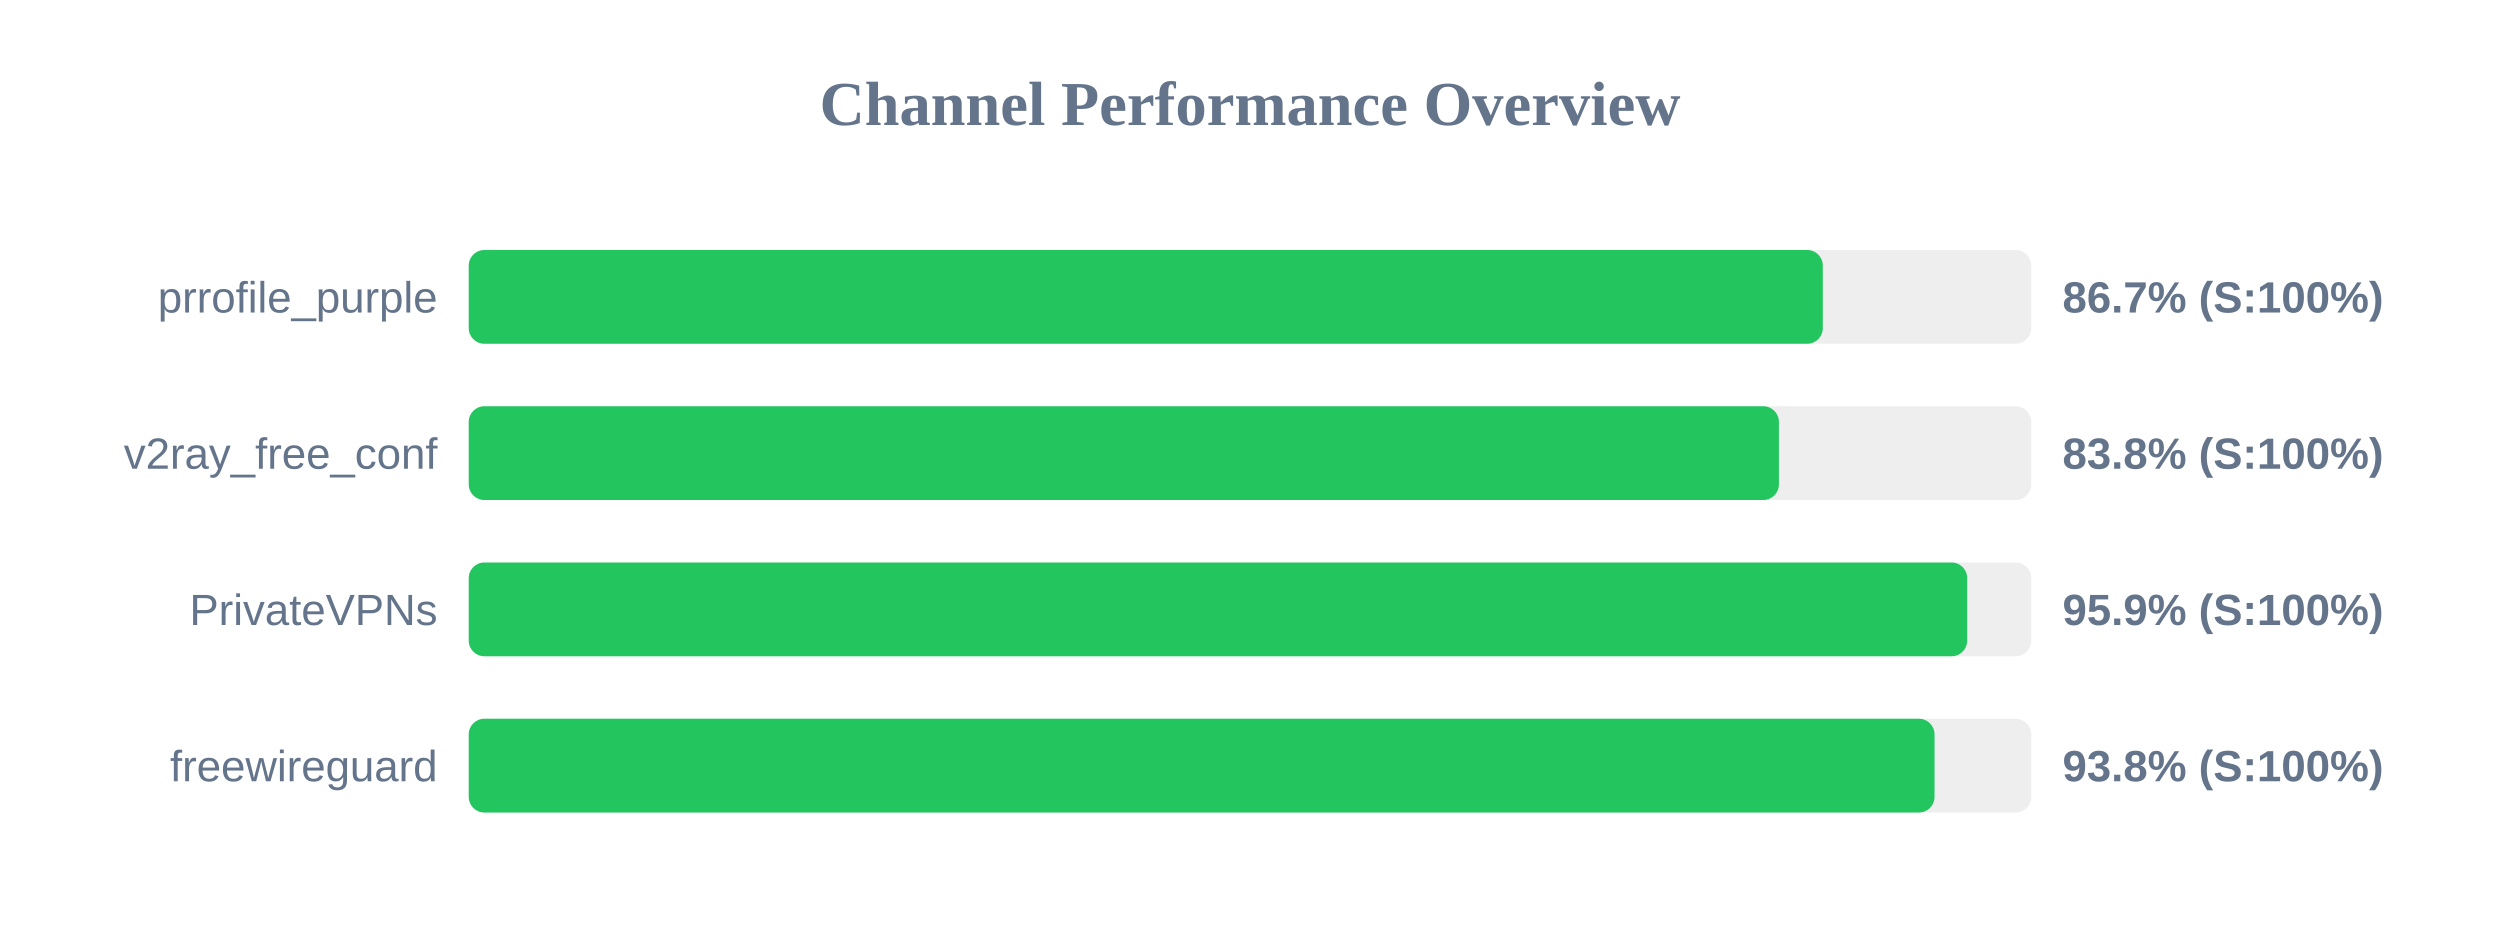
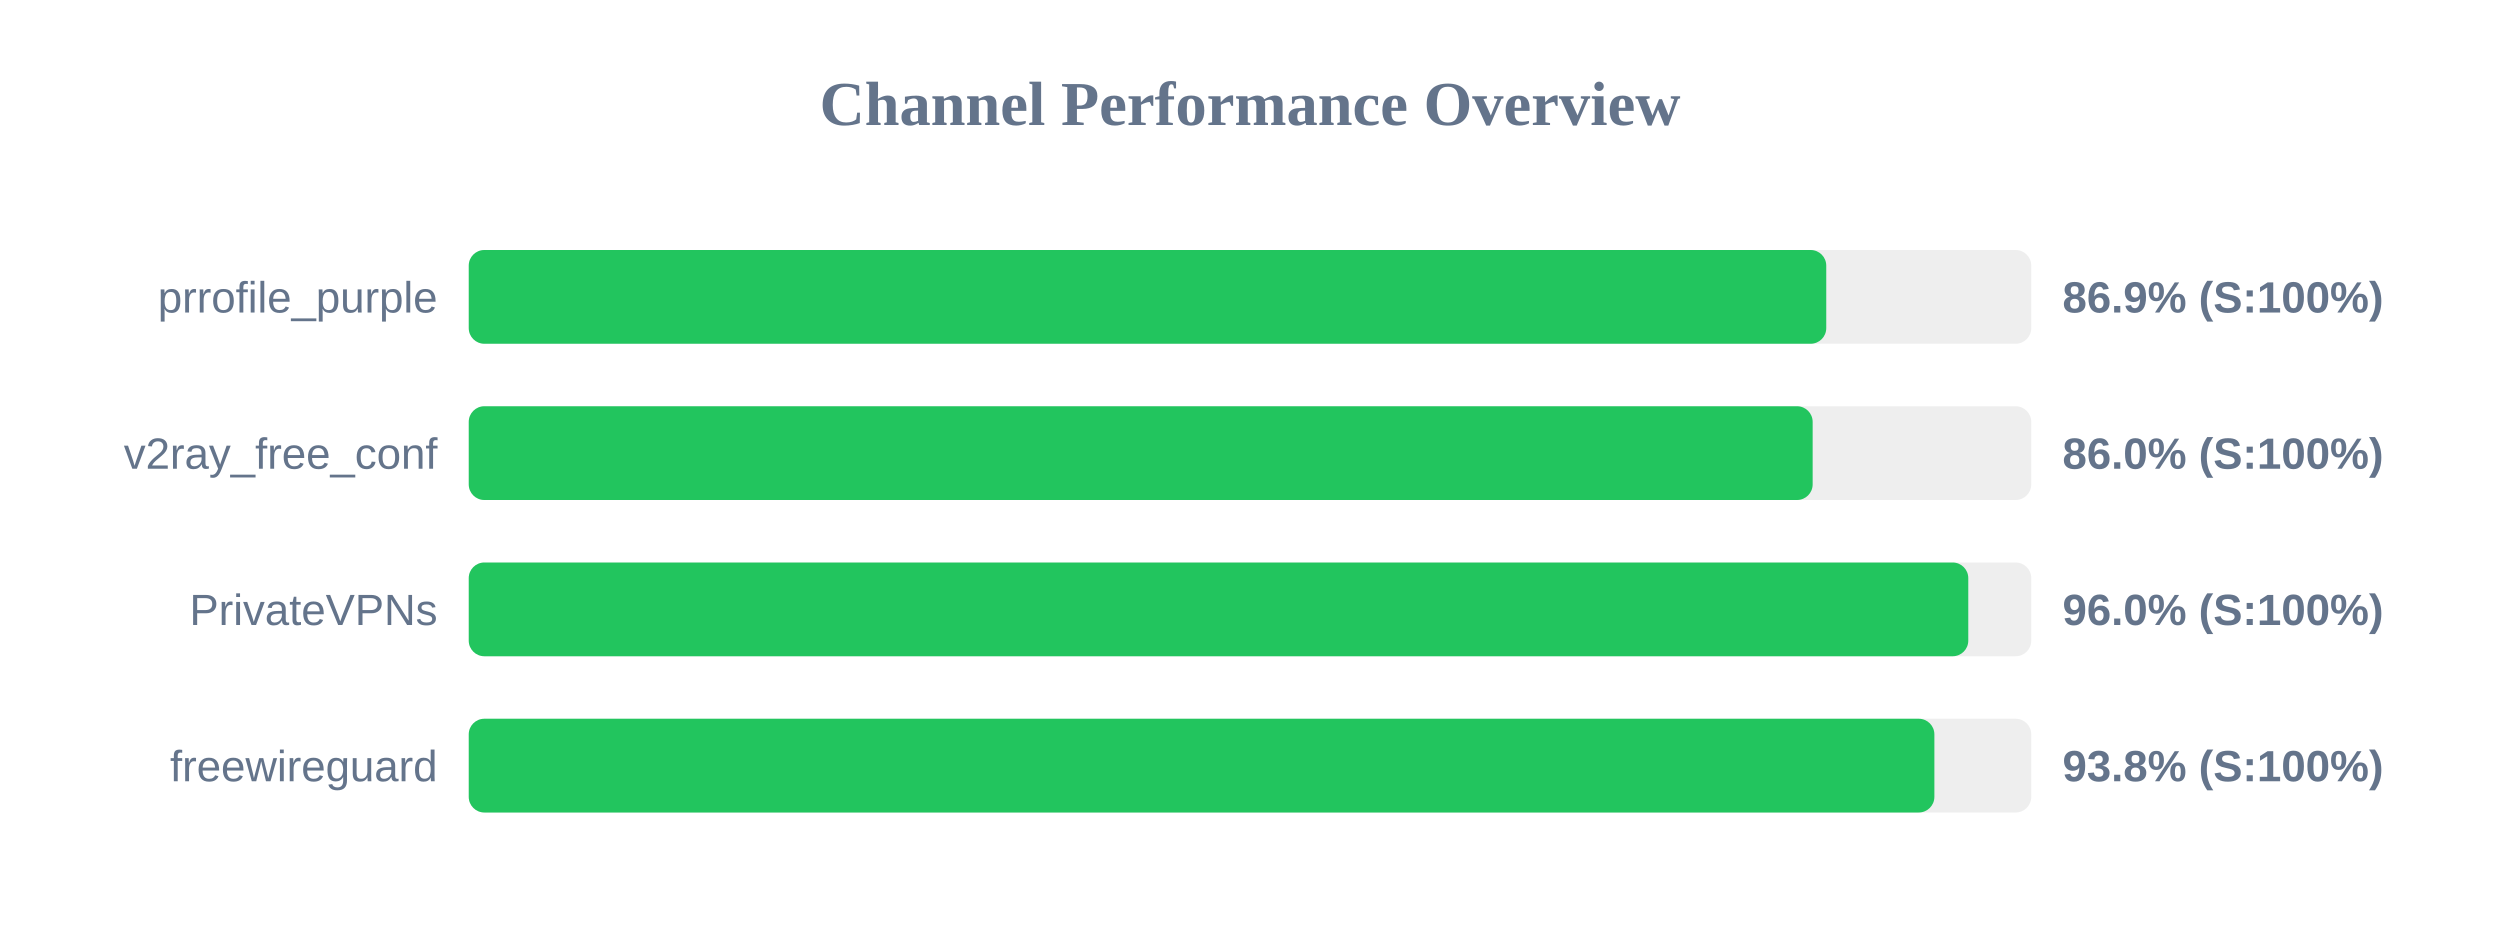
<svg xmlns="http://www.w3.org/2000/svg" width="800" height="300" version="1.1">
  <style>
        .row { font: 14px Arial; fill: #64748b; }
        .score { font: bold 14px Arial; fill: #64748b; }
    </style>
  <text x="400" y="40" text-anchor="middle" font-size="20px" font-weight="bold" fill="#64748b">Channel Performance Overview</text>
  <rect x="150" y="80" width="500" height="30" fill="#eee" rx="5" />
-   <rect x="150" y="80" width="433.3" height="30" fill="#22c55e" rx="5" />
+   <rect x="150" y="80" width="434.4" height="30" fill="#22c55e" rx="5" />
  <text x="140" y="100" text-anchor="end" class="row">prrofile_purple</text>
-   <text x="660" y="100" text-anchor="start" class="score">86.7% (S:100%)</text>
+   <text x="660" y="100" text-anchor="start" class="score">86.9% (S:100%)</text>
  <rect x="150" y="130" width="500" height="30" fill="#eee" rx="5" />
-   <rect x="150" y="130" width="419.25" height="30" fill="#22c55e" rx="5" />
+   <rect x="150" y="130" width="430.05" height="30" fill="#22c55e" rx="5" />
  <text x="140" y="150" text-anchor="end" class="row">v2ray_free_conf</text>
-   <text x="660" y="150" text-anchor="start" class="score">83.8% (S:100%)</text>
+   <text x="660" y="150" text-anchor="start" class="score">86.0% (S:100%)</text>
  <rect x="150" y="180" width="500" height="30" fill="#eee" rx="5" />
-   <rect x="150" y="180" width="479.5" height="30" fill="#22c55e" rx="5" />
+   <rect x="150" y="180" width="479.85" height="30" fill="#22c55e" rx="5" />
  <text x="140" y="200" text-anchor="end" class="row">PrivateVPNs</text>
-   <text x="660" y="200" text-anchor="start" class="score">95.9% (S:100%)</text>
+   <text x="660" y="200" text-anchor="start" class="score">96.0% (S:100%)</text>
  <rect x="150" y="230" width="500" height="30" fill="#eee" rx="5" />
-   <rect x="150" y="230" width="469.05" height="30" fill="#22c55e" rx="5" />
+   <rect x="150" y="230" width="469.0" height="30" fill="#22c55e" rx="5" />
  <text x="140" y="250" text-anchor="end" class="row">freewireguard</text>
  <text x="660" y="250" text-anchor="start" class="score">93.8% (S:100%)</text>
</svg>
